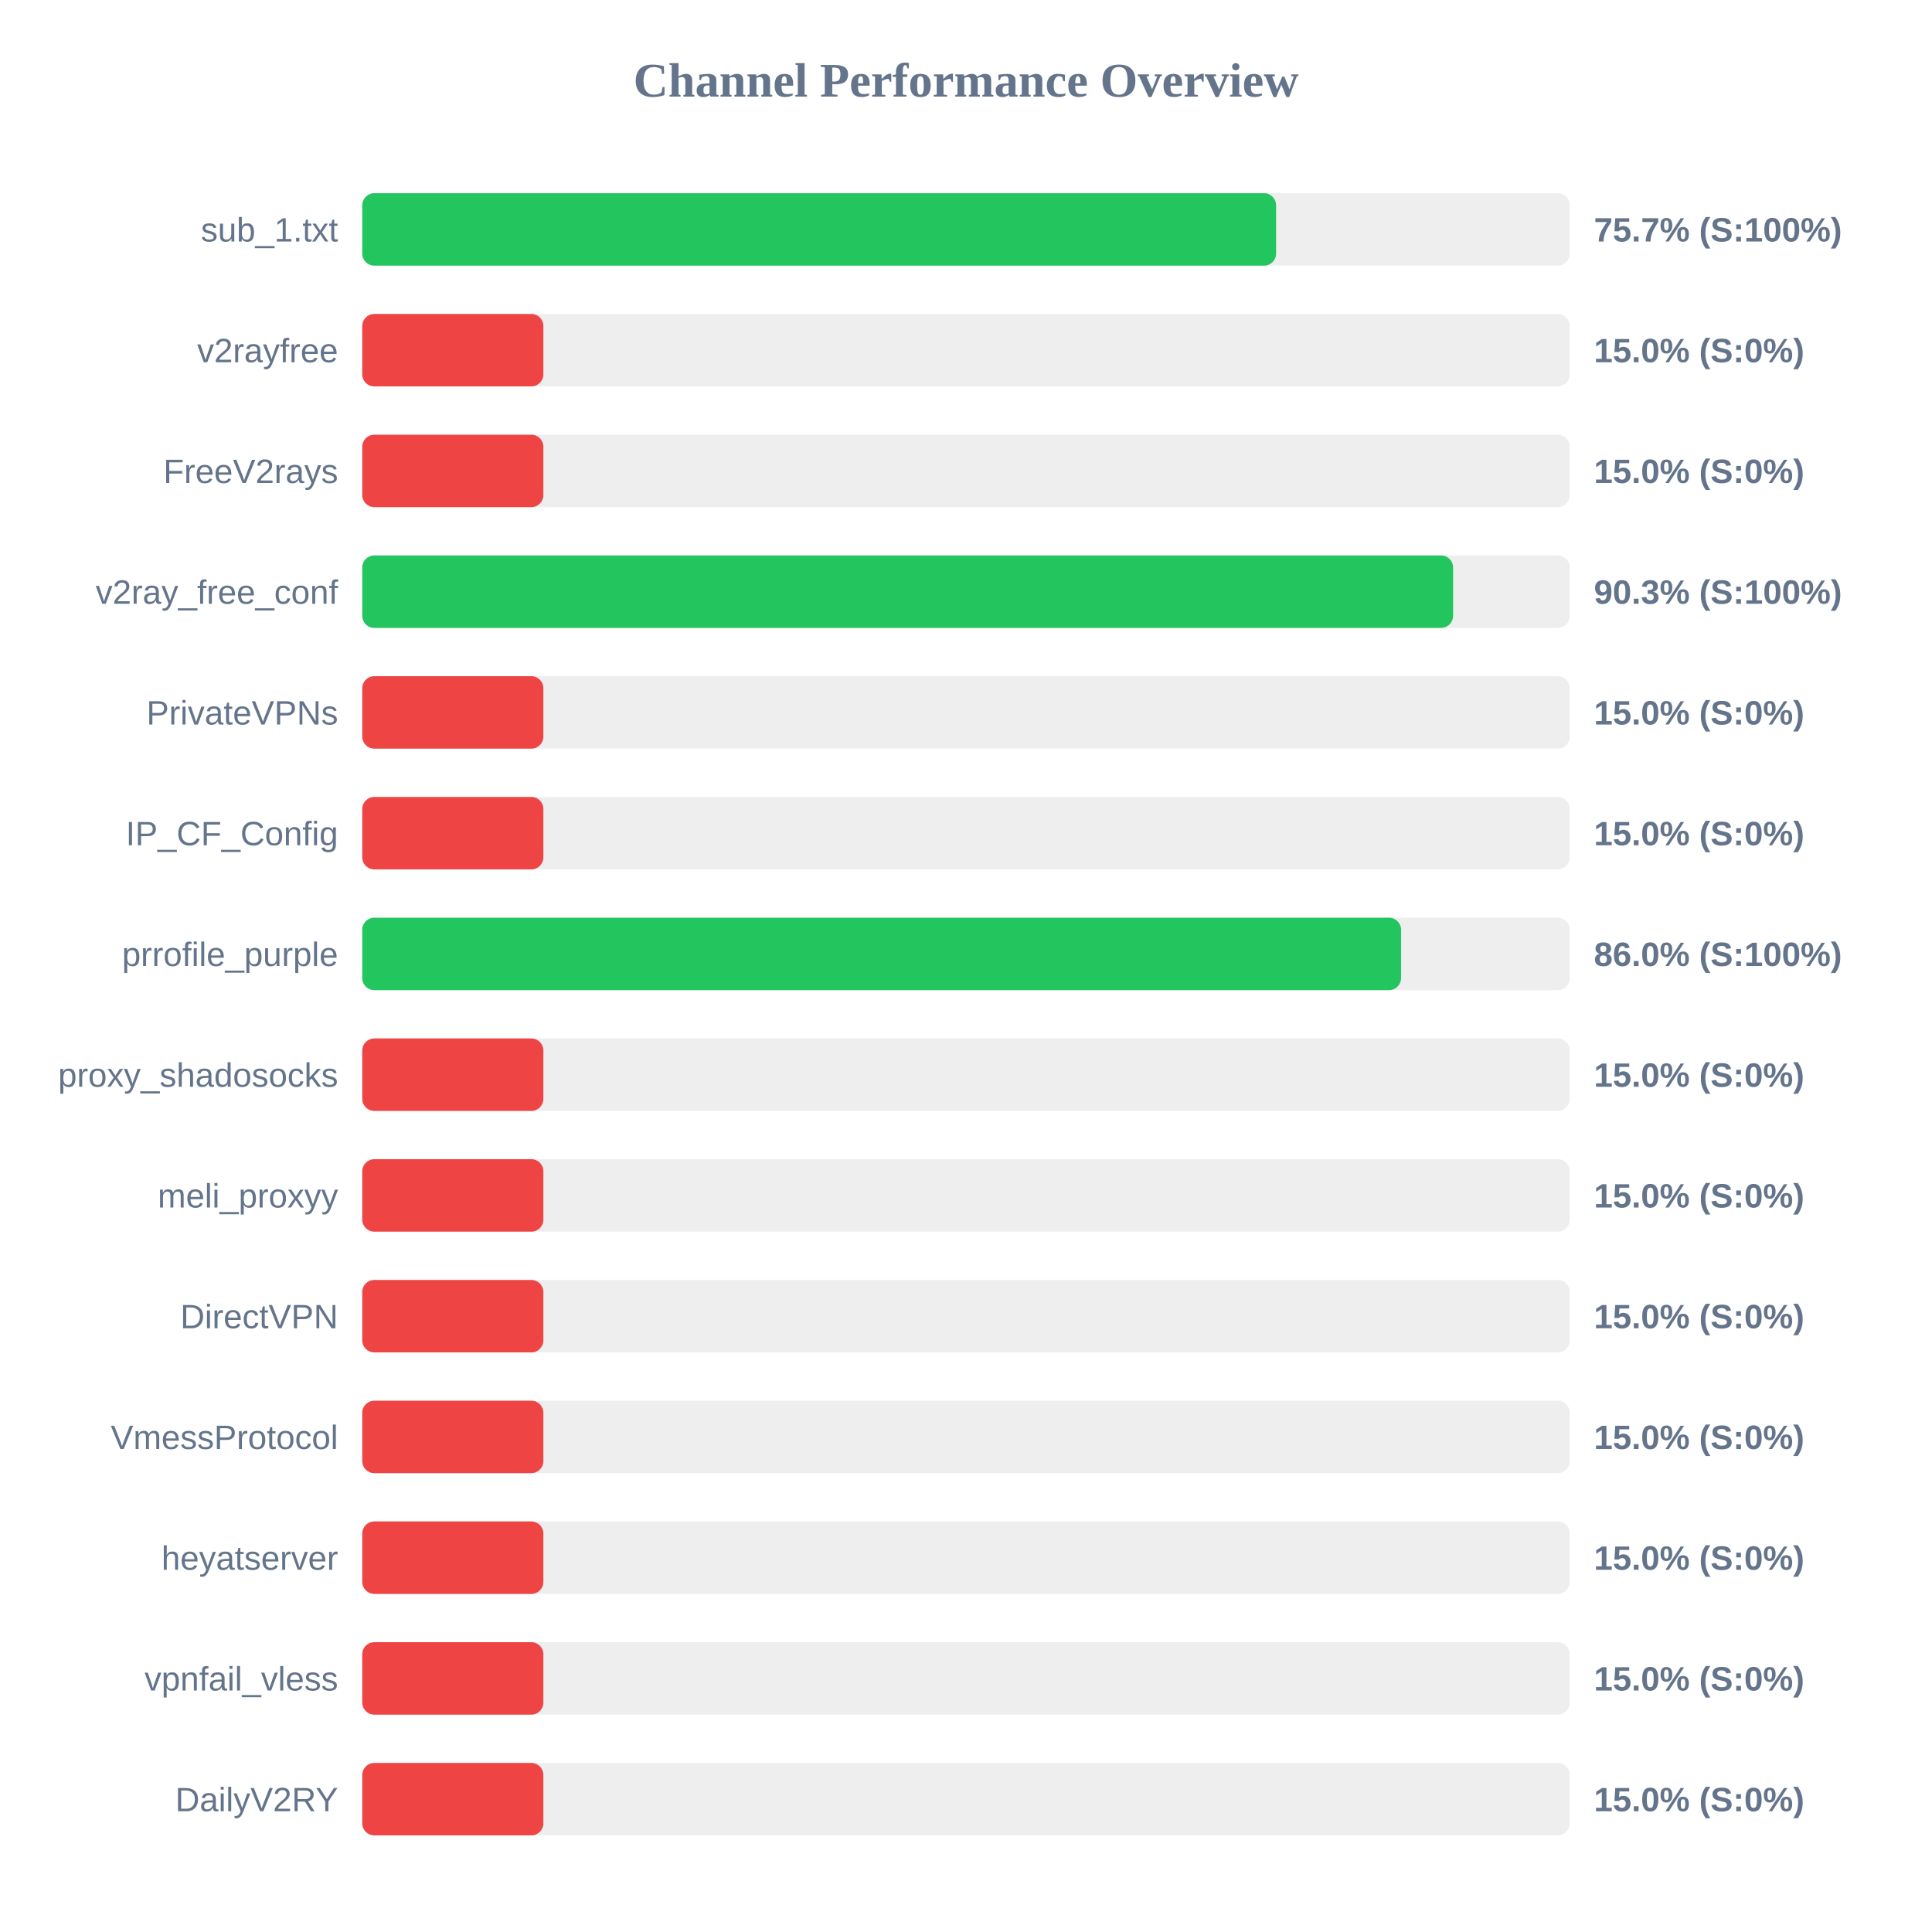
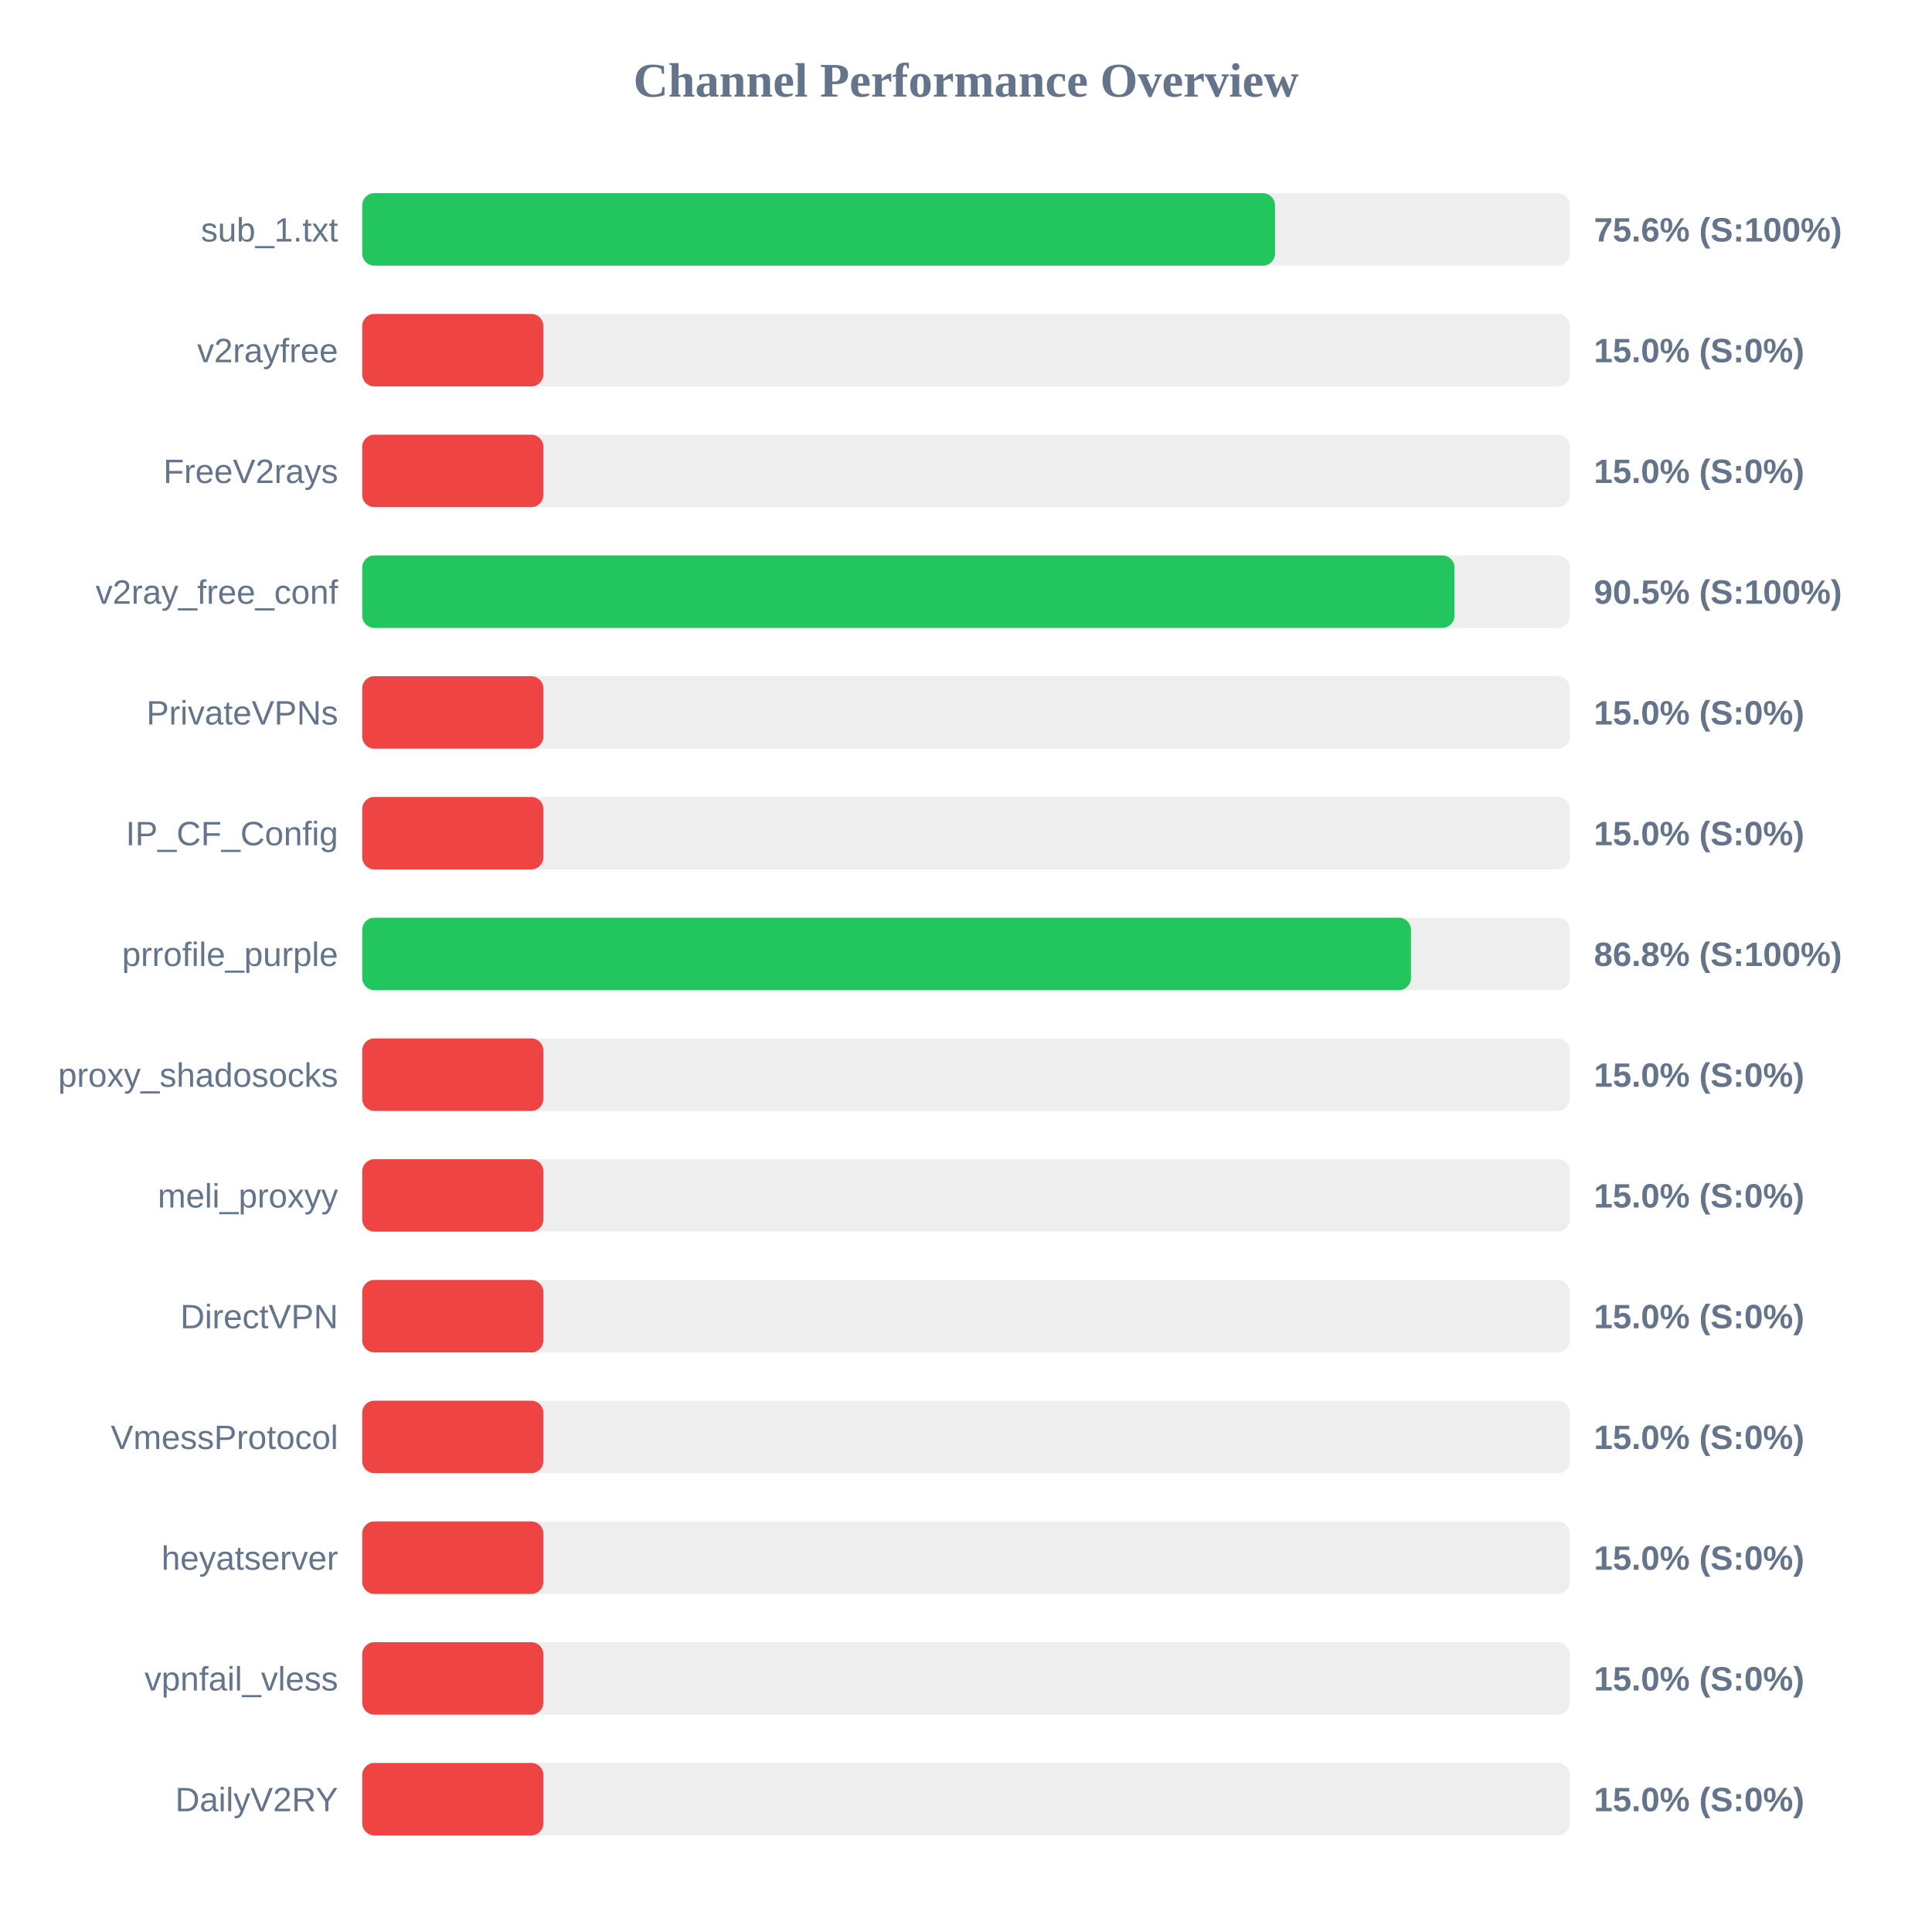
<svg xmlns="http://www.w3.org/2000/svg" width="800" height="800" version="1.1">
  <style>
        .row { font: 14px Arial; fill: #64748b; }
        .score { font: bold 14px Arial; fill: #64748b; }
    </style>
  <text x="400" y="40" text-anchor="middle" font-size="20px" font-weight="bold" fill="#64748b">Channel Performance Overview</text>
  <rect x="150" y="80" width="500" height="30" fill="#eee" rx="5" />
-   <rect x="150" y="80" width="378.4" height="30" fill="#22c55e" rx="5" />
+   <rect x="150" y="80" width="377.95" height="30" fill="#22c55e" rx="5" />
  <text x="140" y="100" text-anchor="end" class="row">sub_1.txt</text>
-   <text x="660" y="100" text-anchor="start" class="score">75.7% (S:100%)</text>
+   <text x="660" y="100" text-anchor="start" class="score">75.6% (S:100%)</text>
  <rect x="150" y="130" width="500" height="30" fill="#eee" rx="5" />
  <rect x="150" y="130" width="75.0" height="30" fill="#ef4444" rx="5" />
  <text x="140" y="150" text-anchor="end" class="row">v2rayfree</text>
  <text x="660" y="150" text-anchor="start" class="score">15.0% (S:0%)</text>
  <rect x="150" y="180" width="500" height="30" fill="#eee" rx="5" />
  <rect x="150" y="180" width="75.0" height="30" fill="#ef4444" rx="5" />
  <text x="140" y="200" text-anchor="end" class="row">FreeV2rays</text>
  <text x="660" y="200" text-anchor="start" class="score">15.0% (S:0%)</text>
  <rect x="150" y="230" width="500" height="30" fill="#eee" rx="5" />
-   <rect x="150" y="230" width="451.7" height="30" fill="#22c55e" rx="5" />
+   <rect x="150" y="230" width="452.25" height="30" fill="#22c55e" rx="5" />
  <text x="140" y="250" text-anchor="end" class="row">v2ray_free_conf</text>
-   <text x="660" y="250" text-anchor="start" class="score">90.3% (S:100%)</text>
+   <text x="660" y="250" text-anchor="start" class="score">90.5% (S:100%)</text>
  <rect x="150" y="280" width="500" height="30" fill="#eee" rx="5" />
  <rect x="150" y="280" width="75.0" height="30" fill="#ef4444" rx="5" />
  <text x="140" y="300" text-anchor="end" class="row">PrivateVPNs</text>
  <text x="660" y="300" text-anchor="start" class="score">15.0% (S:0%)</text>
  <rect x="150" y="330" width="500" height="30" fill="#eee" rx="5" />
  <rect x="150" y="330" width="75.0" height="30" fill="#ef4444" rx="5" />
  <text x="140" y="350" text-anchor="end" class="row">IP_CF_Config</text>
  <text x="660" y="350" text-anchor="start" class="score">15.0% (S:0%)</text>
  <rect x="150" y="380" width="500" height="30" fill="#eee" rx="5" />
-   <rect x="150" y="380" width="430.15" height="30" fill="#22c55e" rx="5" />
+   <rect x="150" y="380" width="434.25" height="30" fill="#22c55e" rx="5" />
  <text x="140" y="400" text-anchor="end" class="row">prrofile_purple</text>
-   <text x="660" y="400" text-anchor="start" class="score">86.0% (S:100%)</text>
+   <text x="660" y="400" text-anchor="start" class="score">86.8% (S:100%)</text>
  <rect x="150" y="430" width="500" height="30" fill="#eee" rx="5" />
  <rect x="150" y="430" width="75.0" height="30" fill="#ef4444" rx="5" />
  <text x="140" y="450" text-anchor="end" class="row">proxy_shadosocks</text>
  <text x="660" y="450" text-anchor="start" class="score">15.0% (S:0%)</text>
  <rect x="150" y="480" width="500" height="30" fill="#eee" rx="5" />
  <rect x="150" y="480" width="75.0" height="30" fill="#ef4444" rx="5" />
  <text x="140" y="500" text-anchor="end" class="row">meli_proxyy</text>
  <text x="660" y="500" text-anchor="start" class="score">15.0% (S:0%)</text>
  <rect x="150" y="530" width="500" height="30" fill="#eee" rx="5" />
  <rect x="150" y="530" width="75.0" height="30" fill="#ef4444" rx="5" />
  <text x="140" y="550" text-anchor="end" class="row">DirectVPN</text>
  <text x="660" y="550" text-anchor="start" class="score">15.0% (S:0%)</text>
  <rect x="150" y="580" width="500" height="30" fill="#eee" rx="5" />
  <rect x="150" y="580" width="75.0" height="30" fill="#ef4444" rx="5" />
  <text x="140" y="600" text-anchor="end" class="row">VmessProtocol</text>
  <text x="660" y="600" text-anchor="start" class="score">15.0% (S:0%)</text>
  <rect x="150" y="630" width="500" height="30" fill="#eee" rx="5" />
  <rect x="150" y="630" width="75.0" height="30" fill="#ef4444" rx="5" />
  <text x="140" y="650" text-anchor="end" class="row">heyatserver</text>
  <text x="660" y="650" text-anchor="start" class="score">15.0% (S:0%)</text>
  <rect x="150" y="680" width="500" height="30" fill="#eee" rx="5" />
  <rect x="150" y="680" width="75.0" height="30" fill="#ef4444" rx="5" />
  <text x="140" y="700" text-anchor="end" class="row">vpnfail_vless</text>
  <text x="660" y="700" text-anchor="start" class="score">15.0% (S:0%)</text>
  <rect x="150" y="730" width="500" height="30" fill="#eee" rx="5" />
  <rect x="150" y="730" width="75.0" height="30" fill="#ef4444" rx="5" />
  <text x="140" y="750" text-anchor="end" class="row">DailyV2RY</text>
  <text x="660" y="750" text-anchor="start" class="score">15.0% (S:0%)</text>
</svg>
